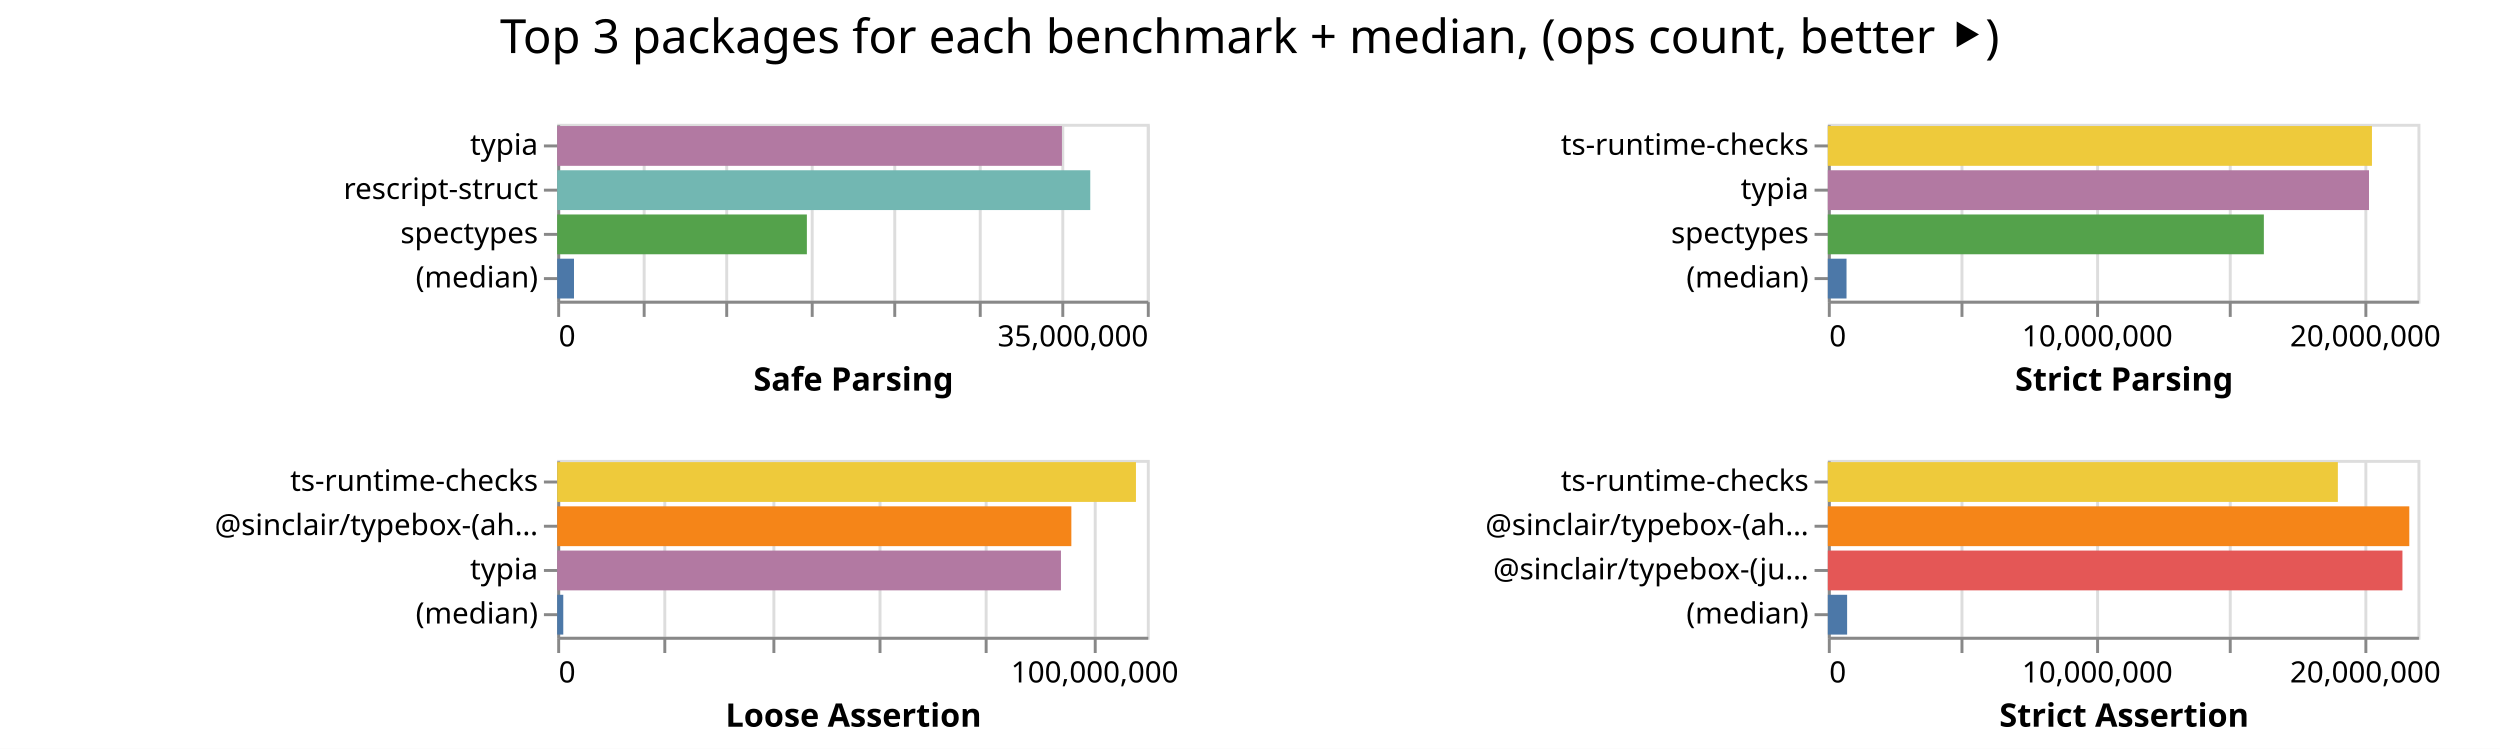
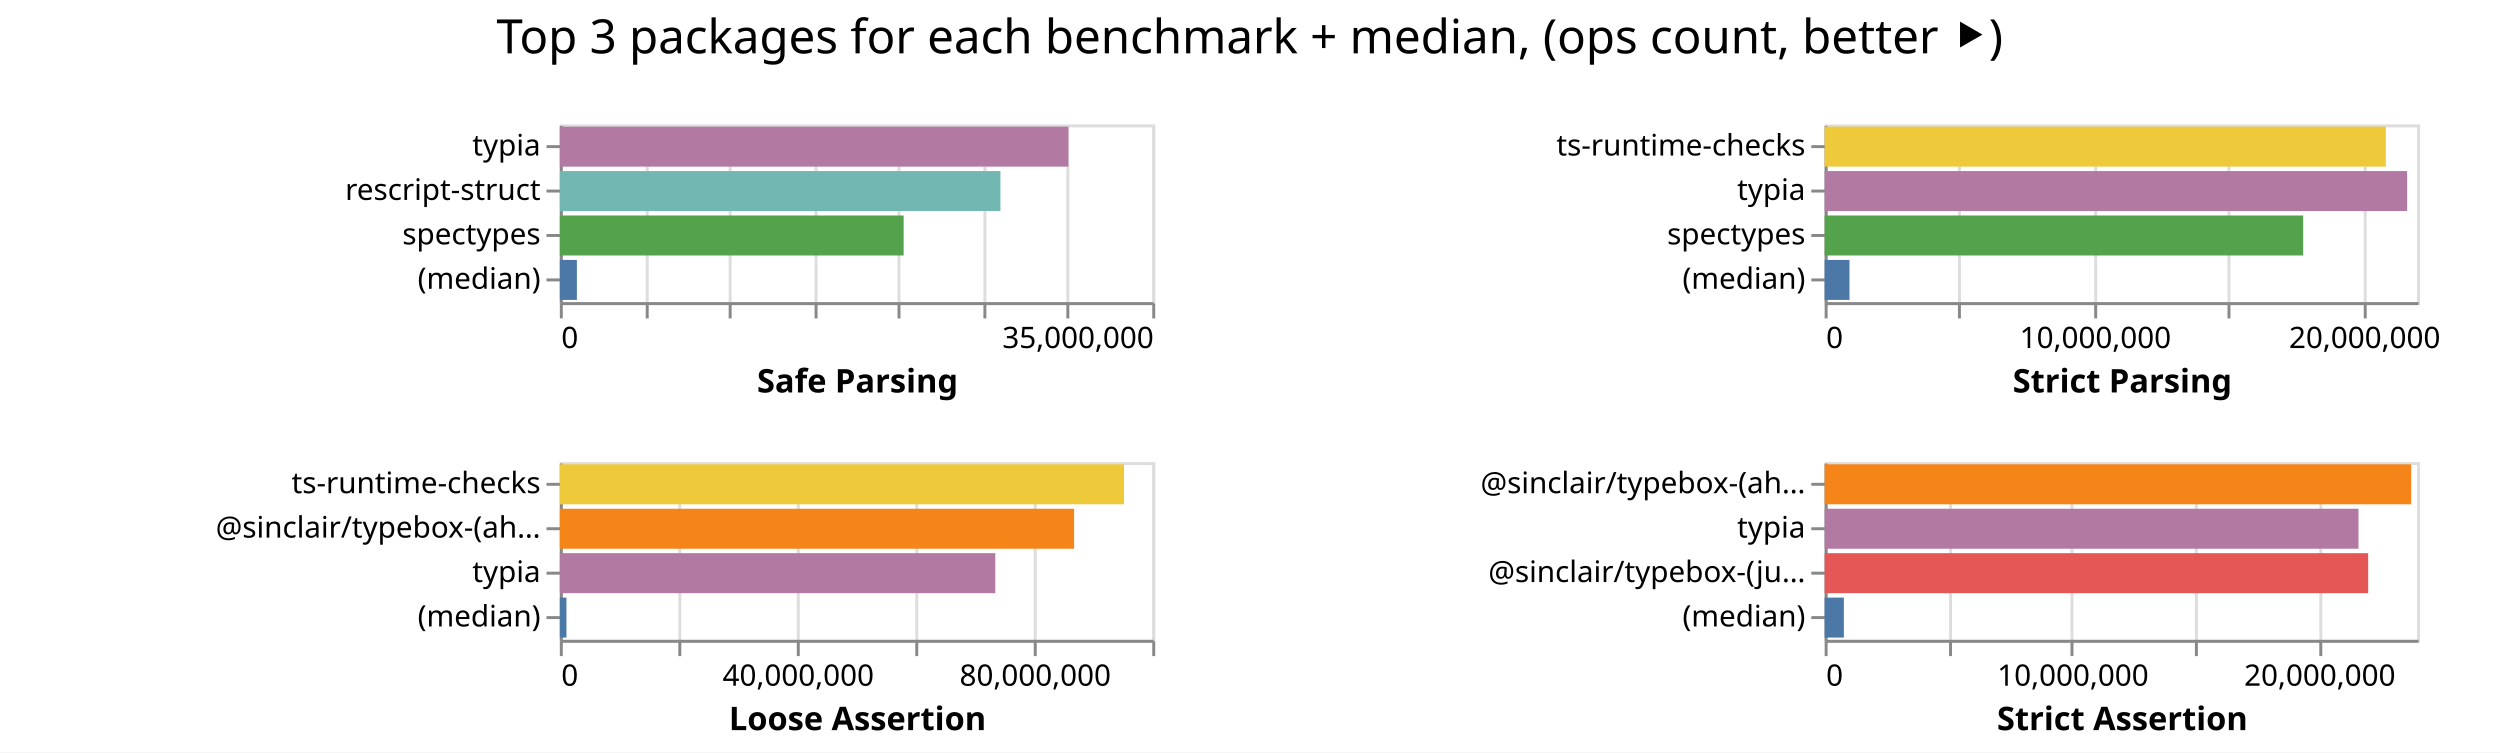
- <svg xmlns="http://www.w3.org/2000/svg" class="marks" width="848" height="254">
-   <path fill="#fff" d="M0 0h848v254H0z" />
+ <svg xmlns="http://www.w3.org/2000/svg" class="marks" width="844" height="254">
+   <path fill="#fff" d="M0 0h844v254H0z" />
  <g class="mark-group role-frame root" aria-roledescription="group mark container" fill="none" stroke-miterlimit="10">
    <path class="background" aria-hidden="true" d="M189 42Z" />
    <g class="mark-group role-scope child__Safe_Parsing_group" aria-roledescription="group mark container">
      <path class="background" aria-hidden="true" d="M189.5 42.5h200v60h-200Z" stroke="#ddd" />
      <g class="mark-group role-axis" aria-hidden="true">
        <path class="background" aria-hidden="true" d="M189.5 102.5Z" pointer-events="none" />
        <g class="mark-rule role-axis-grid" pointer-events="none" stroke="#ddd">
          <path d="M189.5 102.5v-60M218.5 102.5v-60M246.5 102.5v-60M275.5 102.5v-60M303.5 102.5v-60M332.5 102.5v-60M360.5 102.5v-60M389.5 102.5v-60" />
        </g>
      </g>
      <g pointer-events="none" class="mark-group role-axis" aria-roledescription="axis" aria-label="X-axis titled 'Safe Parsing' for a linear scale with values from 0 to 35,000,000">
        <path class="background" aria-hidden="true" d="M189.5 102.5Z" />
        <g class="mark-rule role-axis-tick" stroke="#888">
          <path d="M189.5 102.5v5M218.5 102.5v5M246.5 102.5v5M275.5 102.5v5M303.5 102.5v5M332.5 102.5v5M360.5 102.5v5M389.5 102.5v5" />
        </g>
        <g class="mark-text role-axis-label" font-family="sans-serif" font-size="10" fill="#000">
          <text transform="translate(189.5 117.5)">0</text>
          <text text-anchor="end" transform="translate(389.5 117.5)">35,000,000</text>
        </g>
        <path stroke="#888" d="M189.5 102.5h200" class="mark-rule role-axis-domain" />
        <text text-anchor="middle" transform="translate(289.5 132.5)" font-family="sans-serif" font-size="11" font-weight="bold" fill="#000" class="mark-text role-axis-title">Safe Parsing</text>
      </g>
      <g pointer-events="none" class="mark-group role-axis" aria-roledescription="axis" aria-label="Y-axis for a discrete scale with 4 values: typia, rescript-struct, spectypes, (median)">
        <path class="background" aria-hidden="true" d="M189.5 42.5Z" />
        <g class="mark-rule role-axis-tick" stroke="#888">
          <path d="M189.5 49.5h-5M189.5 64.5h-5M189.5 79.5h-5M189.5 94.5h-5" />
        </g>
        <g class="mark-text role-axis-label" text-anchor="end" font-family="sans-serif" font-size="10" fill="#000">
          <text transform="translate(182.5 52.5)">typia</text>
          <text transform="translate(182.5 67.5)">rescript-struct</text>
          <text transform="translate(182.5 82.5)">spectypes</text>
          <text transform="translate(182.5 97.5)">(median)</text>
        </g>
        <path stroke="#888" d="M189.5 42.5v60" class="mark-rule role-axis-domain" />
      </g>
      <g class="mark-rect role-mark child__Safe_Parsing_marks" aria-roledescription="rect mark container">
-         <path aria-label="Safe Parsing: 29961615; name: typia" aria-roledescription="bar" d="M189 42.75h171.21v13.5H189Z" fill="#b279a2" />
-         <path aria-label="Safe Parsing: 31642894; name: rescript-struct" aria-roledescription="bar" d="M189 57.75h180.817v13.5H189Z" fill="#72b7b2" />
-         <path aria-label="Safe Parsing: 14821048; name: spectypes" aria-roledescription="bar" d="M189 72.75h84.692v13.5H189Z" fill="#54a24b" />
-         <path aria-label="Safe Parsing: 997132.5; name: (median)" aria-roledescription="bar" d="M189 87.75h5.698v13.5H189Z" fill="#4c78a8" />
+         <path aria-label="Safe Parsing: 30043027; name: typia" aria-roledescription="bar" d="M189 42.75h171.674v13.5H189Z" fill="#b279a2" />
+         <path aria-label="Safe Parsing: 26030902; name: rescript-struct" aria-roledescription="bar" d="M189 57.75h148.748v13.5H189Z" fill="#72b7b2" />
+         <path aria-label="Safe Parsing: 20312997; name: spectypes" aria-roledescription="bar" d="M189 72.75h116.074v13.5H189Z" fill="#54a24b" />
+         <path aria-label="Safe Parsing: 1007428.5; name: (median)" aria-roledescription="bar" d="M189 87.75h5.757v13.5H189Z" fill="#4c78a8" />
      </g>
    </g>
    <g class="mark-group role-scope child__Strict_Parsing_group" aria-roledescription="group mark container">
-       <path class="background" aria-hidden="true" d="M620.5 42.5h200v60h-200Z" stroke="#ddd" />
+       <path class="background" aria-hidden="true" d="M616.5 42.5h200v60h-200Z" stroke="#ddd" />
      <g class="mark-group role-axis" aria-hidden="true">
-         <path class="background" aria-hidden="true" d="M620.5 102.5Z" pointer-events="none" />
+         <path class="background" aria-hidden="true" d="M616.5 102.5Z" pointer-events="none" />
        <g class="mark-rule role-axis-grid" pointer-events="none" stroke="#ddd">
-           <path d="M620.5 102.5v-60M665.5 102.5v-60M711.5 102.5v-60M756.5 102.5v-60M802.5 102.5v-60" />
+           <path d="M616.5 102.5v-60M661.5 102.5v-60M707.5 102.5v-60M752.5 102.5v-60M798.5 102.5v-60" />
        </g>
      </g>
      <g pointer-events="none" class="mark-group role-axis" aria-roledescription="axis" aria-label="X-axis titled 'Strict Parsing' for a linear scale with values from 0 to 22,000,000">
-         <path class="background" aria-hidden="true" d="M620.5 102.5Z" />
+         <path class="background" aria-hidden="true" d="M616.5 102.5Z" />
        <g class="mark-rule role-axis-tick" stroke="#888">
-           <path d="M620.5 102.5v5M665.5 102.5v5M711.5 102.5v5M756.5 102.5v5M802.5 102.5v5" />
+           <path d="M616.5 102.5v5M661.5 102.5v5M707.5 102.5v5M752.5 102.5v5M798.5 102.5v5" />
        </g>
        <g class="mark-text role-axis-label" font-family="sans-serif" font-size="10" fill="#000">
-           <text transform="translate(620.5 117.5)">0</text>
-           <text text-anchor="middle" transform="translate(711.41 117.5)">10,000,000</text>
-           <text text-anchor="middle" transform="translate(802.318 117.5)">20,000,000</text>
+           <text transform="translate(616.5 117.5)">0</text>
+           <text text-anchor="middle" transform="translate(707.41 117.5)">10,000,000</text>
+           <text text-anchor="middle" transform="translate(798.318 117.5)">20,000,000</text>
        </g>
-         <path stroke="#888" d="M620.5 102.5h200" class="mark-rule role-axis-domain" />
-         <text text-anchor="middle" transform="translate(720.5 132.5)" font-family="sans-serif" font-size="11" font-weight="bold" fill="#000" class="mark-text role-axis-title">Strict Parsing</text>
+         <path stroke="#888" d="M616.5 102.5h200" class="mark-rule role-axis-domain" />
+         <text text-anchor="middle" transform="translate(716.5 132.5)" font-family="sans-serif" font-size="11" font-weight="bold" fill="#000" class="mark-text role-axis-title">Strict Parsing</text>
      </g>
      <g pointer-events="none" class="mark-group role-axis" aria-roledescription="axis" aria-label="Y-axis for a discrete scale with 4 values: ts-runtime-checks, typia, spectypes, (median)">
-         <path class="background" aria-hidden="true" d="M620.5 42.5Z" />
+         <path class="background" aria-hidden="true" d="M616.5 42.5Z" />
        <g class="mark-rule role-axis-tick" stroke="#888">
-           <path d="M620.5 49.5h-5M620.5 64.5h-5M620.5 79.5h-5M620.5 94.5h-5" />
+           <path d="M616.5 49.5h-5M616.5 64.5h-5M616.5 79.5h-5M616.5 94.5h-5" />
        </g>
        <g class="mark-text role-axis-label" text-anchor="end" font-family="sans-serif" font-size="10" fill="#000">
-           <text transform="translate(613.5 52.5)">ts-runtime-checks</text>
-           <text transform="translate(613.5 67.5)">typia</text>
-           <text transform="translate(613.5 82.5)">spectypes</text>
-           <text transform="translate(613.5 97.5)">(median)</text>
+           <text transform="translate(609.5 52.5)">ts-runtime-checks</text>
+           <text transform="translate(609.5 67.5)">typia</text>
+           <text transform="translate(609.5 82.5)">spectypes</text>
+           <text transform="translate(609.5 97.5)">(median)</text>
        </g>
-         <path stroke="#888" d="M620.5 42.5v60" class="mark-rule role-axis-domain" />
+         <path stroke="#888" d="M616.5 42.5v60" class="mark-rule role-axis-domain" />
      </g>
      <g class="mark-rect role-mark child__Strict_Parsing_marks" aria-roledescription="rect mark container">
-         <path aria-label="Strict Parsing: 20302521; name: ts-runtime-checks" aria-roledescription="bar" d="M620 42.75h184.568v13.5H620Z" fill="#eeca3b" />
-         <path aria-label="Strict Parsing: 20192188; name: typia" aria-roledescription="bar" d="M620 57.75h183.565v13.5H620Z" fill="#b279a2" />
-         <path aria-label="Strict Parsing: 16269041; name: spectypes" aria-roledescription="bar" d="M620 72.75h147.9v13.5H620Z" fill="#54a24b" />
-         <path aria-label="Strict Parsing: 697583; name: (median)" aria-roledescription="bar" d="M620 87.75h6.342v13.5H620Z" fill="#4c78a8" />
+         <path aria-label="Strict Parsing: 20839277; name: ts-runtime-checks" aria-roledescription="bar" d="M616 42.75h189.448v13.5H616Z" fill="#eeca3b" />
+         <path aria-label="Strict Parsing: 21631390; name: typia" aria-roledescription="bar" d="M616 57.75h196.649v13.5H616Z" fill="#b279a2" />
+         <path aria-label="Strict Parsing: 17770383; name: spectypes" aria-roledescription="bar" d="M616 72.75h161.549v13.5H616Z" fill="#54a24b" />
+         <path aria-label="Strict Parsing: 922677; name: (median)" aria-roledescription="bar" d="M616 87.75h8.388v13.5H616Z" fill="#4c78a8" />
      </g>
    </g>
    <g class="mark-group role-scope child__Loose_Assertion_group" aria-roledescription="group mark container">
      <path class="background" aria-hidden="true" d="M189.5 156.5h200v60h-200Z" stroke="#ddd" />
      <g class="mark-group role-axis" aria-hidden="true">
        <path class="background" aria-hidden="true" d="M189.5 216.5Z" pointer-events="none" />
        <g class="mark-rule role-axis-grid" pointer-events="none" stroke="#ddd">
-           <path d="M189.5 216.5v-60M225.5 216.5v-60M262.5 216.5v-60M298.5 216.5v-60M334.5 216.5v-60M371.5 216.5v-60" />
+           <path d="M189.5 216.5v-60M229.5 216.5v-60M269.5 216.5v-60M309.5 216.5v-60M349.5 216.5v-60M389.5 216.5v-60" />
        </g>
      </g>
-       <g pointer-events="none" class="mark-group role-axis" aria-roledescription="axis" aria-label="X-axis titled 'Loose Assertion' for a linear scale with values from 0 to 110,000,000">
+       <g pointer-events="none" class="mark-group role-axis" aria-roledescription="axis" aria-label="X-axis titled 'Loose Assertion' for a linear scale with values from 0 to 100,000,000">
        <path class="background" aria-hidden="true" d="M189.5 216.5Z" />
        <g class="mark-rule role-axis-tick" stroke="#888">
-           <path d="M189.5 216.5v5M225.5 216.5v5M262.5 216.5v5M298.5 216.5v5M334.5 216.5v5M371.5 216.5v5" />
+           <path d="M189.5 216.5v5M229.5 216.5v5M269.5 216.5v5M309.5 216.5v5M349.5 216.5v5M389.5 216.5v5" />
        </g>
        <g class="mark-text role-axis-label" font-family="sans-serif" font-size="10" fill="#000">
          <text transform="translate(189.5 231.5)">0</text>
-           <text text-anchor="middle" transform="translate(371.318 231.5)">100,000,000</text>
+           <text text-anchor="middle" transform="translate(269.5 231.5)">40,000,000</text>
+           <text text-anchor="middle" transform="translate(349.5 231.5)">80,000,000</text>
        </g>
        <path stroke="#888" d="M189.5 216.5h200" class="mark-rule role-axis-domain" />
        <text text-anchor="middle" transform="translate(289.5 246.5)" font-family="sans-serif" font-size="11" font-weight="bold" fill="#000" class="mark-text role-axis-title">Loose Assertion</text>
      </g>
      <g pointer-events="none" class="mark-group role-axis" aria-roledescription="axis" aria-label="Y-axis for a discrete scale with 4 values: ts-runtime-checks, @sinclair/typebox-(ahead-of-time), typia, (median)">
        <path class="background" aria-hidden="true" d="M189.5 156.5Z" />
        <g class="mark-rule role-axis-tick" stroke="#888">
          <path d="M189.5 163.5h-5M189.5 178.5h-5M189.5 193.5h-5M189.5 208.5h-5" />
        </g>
        <g class="mark-text role-axis-label" text-anchor="end" font-family="sans-serif" font-size="10" fill="#000">
          <text transform="translate(182.5 166.5)">ts-runtime-checks</text>
          <text transform="translate(182.5 181.5)">@sinclair/typebox-(ah…</text>
          <text transform="translate(182.5 196.5)">typia</text>
          <text transform="translate(182.5 211.5)">(median)</text>
        </g>
        <path stroke="#888" d="M189.5 156.5v60" class="mark-rule role-axis-domain" />
      </g>
      <g class="mark-rect role-mark child__Loose_Assertion_marks" aria-roledescription="rect mark container">
-         <path aria-label="Loose Assertion: 107975108; name: ts-runtime-checks" aria-roledescription="bar" d="M189 156.75h196.318v13.5H189Z" fill="#eeca3b" />
-         <path aria-label="Loose Assertion: 95920651; name: @sinclair/typebox-(ahead-of-time)" aria-roledescription="bar" d="M189 171.75h174.401v13.5H189Z" fill="#f58518" />
-         <path aria-label="Loose Assertion: 93981782; name: typia" aria-roledescription="bar" d="M189 186.75h170.876v13.5H189Z" fill="#b279a2" />
-         <path aria-label="Loose Assertion: 1133955; name: (median)" aria-roledescription="bar" d="M189 201.75h2.062v13.5H189Z" fill="#4c78a8" />
+         <path aria-label="Loose Assertion: 95235408; name: ts-runtime-checks" aria-roledescription="bar" d="M189 156.75h190.47v13.5H189Z" fill="#eeca3b" />
+         <path aria-label="Loose Assertion: 86807922; name: @sinclair/typebox-(ahead-of-time)" aria-roledescription="bar" d="M189 171.75h173.616v13.5H189Z" fill="#f58518" />
+         <path aria-label="Loose Assertion: 73504054; name: typia" aria-roledescription="bar" d="M189 186.75h147.008v13.5H189Z" fill="#b279a2" />
+         <path aria-label="Loose Assertion: 1118155; name: (median)" aria-roledescription="bar" d="M189 201.75h2.236v13.5H189Z" fill="#4c78a8" />
      </g>
    </g>
    <g class="mark-group role-scope child__Strict_Assertion_group" aria-roledescription="group mark container">
-       <path class="background" aria-hidden="true" d="M620.5 156.5h200v60h-200Z" stroke="#ddd" />
+       <path class="background" aria-hidden="true" d="M616.5 156.5h200v60h-200Z" stroke="#ddd" />
      <g class="mark-group role-axis" aria-hidden="true">
-         <path class="background" aria-hidden="true" d="M620.5 216.5Z" pointer-events="none" />
+         <path class="background" aria-hidden="true" d="M616.5 216.5Z" pointer-events="none" />
        <g class="mark-rule role-axis-grid" pointer-events="none" stroke="#ddd">
-           <path d="M620.5 216.5v-60M665.5 216.5v-60M711.5 216.5v-60M756.5 216.5v-60M802.5 216.5v-60" />
+           <path d="M616.5 216.5v-60M658.5 216.5v-60M699.5 216.5v-60M741.5 216.5v-60M783.5 216.5v-60" />
        </g>
      </g>
-       <g pointer-events="none" class="mark-group role-axis" aria-roledescription="axis" aria-label="X-axis titled 'Strict Assertion' for a linear scale with values from 0 to 22,000,000">
-         <path class="background" aria-hidden="true" d="M620.5 216.5Z" />
+       <g pointer-events="none" class="mark-group role-axis" aria-roledescription="axis" aria-label="X-axis titled 'Strict Assertion' for a linear scale with values from 0 to 24,000,000">
+         <path class="background" aria-hidden="true" d="M616.5 216.5Z" />
        <g class="mark-rule role-axis-tick" stroke="#888">
-           <path d="M620.5 216.5v5M665.5 216.5v5M711.5 216.5v5M756.5 216.5v5M802.5 216.5v5" />
+           <path d="M616.5 216.5v5M658.5 216.5v5M699.5 216.5v5M741.5 216.5v5M783.5 216.5v5" />
        </g>
        <g class="mark-text role-axis-label" font-family="sans-serif" font-size="10" fill="#000">
-           <text transform="translate(620.5 231.5)">0</text>
-           <text text-anchor="middle" transform="translate(711.41 231.5)">10,000,000</text>
-           <text text-anchor="middle" transform="translate(802.318 231.5)">20,000,000</text>
+           <text transform="translate(616.5 231.5)">0</text>
+           <text text-anchor="middle" transform="translate(699.833 231.5)">10,000,000</text>
+           <text text-anchor="middle" transform="translate(783.167 231.5)">20,000,000</text>
        </g>
-         <path stroke="#888" d="M620.5 216.5h200" class="mark-rule role-axis-domain" />
-         <text text-anchor="middle" transform="translate(720.5 246.5)" font-family="sans-serif" font-size="11" font-weight="bold" fill="#000" class="mark-text role-axis-title">Strict Assertion</text>
+         <path stroke="#888" d="M616.5 216.5h200" class="mark-rule role-axis-domain" />
+         <text text-anchor="middle" transform="translate(716.5 246.5)" font-family="sans-serif" font-size="11" font-weight="bold" fill="#000" class="mark-text role-axis-title">Strict Assertion</text>
      </g>
-       <g pointer-events="none" class="mark-group role-axis" aria-roledescription="axis" aria-label="Y-axis for a discrete scale with 4 values: ts-runtime-checks, @sinclair/typebox-(ahead-of-time), @sinclair/typebox-(just-in-time), (median)">
-         <path class="background" aria-hidden="true" d="M620.5 156.5Z" />
+       <g pointer-events="none" class="mark-group role-axis" aria-roledescription="axis" aria-label="Y-axis for a discrete scale with 4 values: @sinclair/typebox-(ahead-of-time), typia, @sinclair/typebox-(just-in-time), (median)">
+         <path class="background" aria-hidden="true" d="M616.5 156.5Z" />
        <g class="mark-rule role-axis-tick" stroke="#888">
-           <path d="M620.5 163.5h-5M620.5 178.5h-5M620.5 193.5h-5M620.5 208.5h-5" />
+           <path d="M616.5 163.5h-5M616.5 178.5h-5M616.5 193.5h-5M616.5 208.5h-5" />
        </g>
        <g class="mark-text role-axis-label" text-anchor="end" font-family="sans-serif" font-size="10" fill="#000">
-           <text transform="translate(613.5 166.5)">ts-runtime-checks</text>
-           <text transform="translate(613.5 181.5)">@sinclair/typebox-(ah…</text>
-           <text transform="translate(613.5 196.5)">@sinclair/typebox-(ju…</text>
-           <text transform="translate(613.5 211.5)">(median)</text>
+           <text transform="translate(609.5 166.5)">@sinclair/typebox-(ah…</text>
+           <text transform="translate(609.5 181.5)">typia</text>
+           <text transform="translate(609.5 196.5)">@sinclair/typebox-(ju…</text>
+           <text transform="translate(609.5 211.5)">(median)</text>
        </g>
-         <path stroke="#888" d="M620.5 156.5v60" class="mark-rule role-axis-domain" />
+         <path stroke="#888" d="M616.5 156.5v60" class="mark-rule role-axis-domain" />
      </g>
      <g class="mark-rect role-mark child__Strict_Assertion_marks" aria-roledescription="rect mark container">
-         <path aria-label="Strict Assertion: 19030486; name: ts-runtime-checks" aria-roledescription="bar" d="M620 156.75h173.004v13.5H620Z" fill="#eeca3b" />
-         <path aria-label="Strict Assertion: 21695553; name: @sinclair/typebox-(ahead-of-time)" aria-roledescription="bar" d="M620 171.75h197.232v13.5H620Z" fill="#f58518" />
-         <path aria-label="Strict Assertion: 21439829; name: @sinclair/typebox-(just-in-time)" aria-roledescription="bar" d="M620 186.75h194.908v13.5H620Z" fill="#e45756" />
-         <path aria-label="Strict Assertion: 719858; name: (median)" aria-roledescription="bar" d="M620 201.75h6.544v13.5H620Z" fill="#4c78a8" />
+         <path aria-label="Strict Assertion: 23763300; name: @sinclair/typebox-(ahead-of-time)" aria-roledescription="bar" d="M616 156.75h198.028v13.5H616Z" fill="#f58518" />
+         <path aria-label="Strict Assertion: 21627779; name: typia" aria-roledescription="bar" d="M616 171.75h180.231v13.5H616Z" fill="#b279a2" />
+         <path aria-label="Strict Assertion: 22019713; name: @sinclair/typebox-(just-in-time)" aria-roledescription="bar" d="M616 186.75h183.498v13.5H616Z" fill="#e45756" />
+         <path aria-label="Strict Assertion: 778796; name: (median)" aria-roledescription="bar" d="M616 201.75h6.49v13.5H616Z" fill="#4c78a8" />
      </g>
    </g>
    <g class="mark-group role-title">
-       <path class="background" aria-hidden="true" d="M423.91 5Z" pointer-events="none" />
-       <text text-anchor="middle" transform="translate(423.91 18)" font-family="sans-serif" font-size="16" fill="#000" class="mark-text role-title-text" aria-roledescription="title" aria-label="Title text 'Top 3 packages for each benchmark + median, (ops count, better ⯈)'" pointer-events="none">Top 3 packages for each benchmark + median, (ops count, better ⯈)</text>
+       <path class="background" aria-hidden="true" d="M421.91 5Z" pointer-events="none" />
+       <text text-anchor="middle" transform="translate(421.91 18)" font-family="sans-serif" font-size="16" fill="#000" class="mark-text role-title-text" aria-roledescription="title" aria-label="Title text 'Top 3 packages for each benchmark + median, (ops count, better ⯈)'" pointer-events="none">Top 3 packages for each benchmark + median, (ops count, better ⯈)</text>
    </g>
  </g>
</svg>
